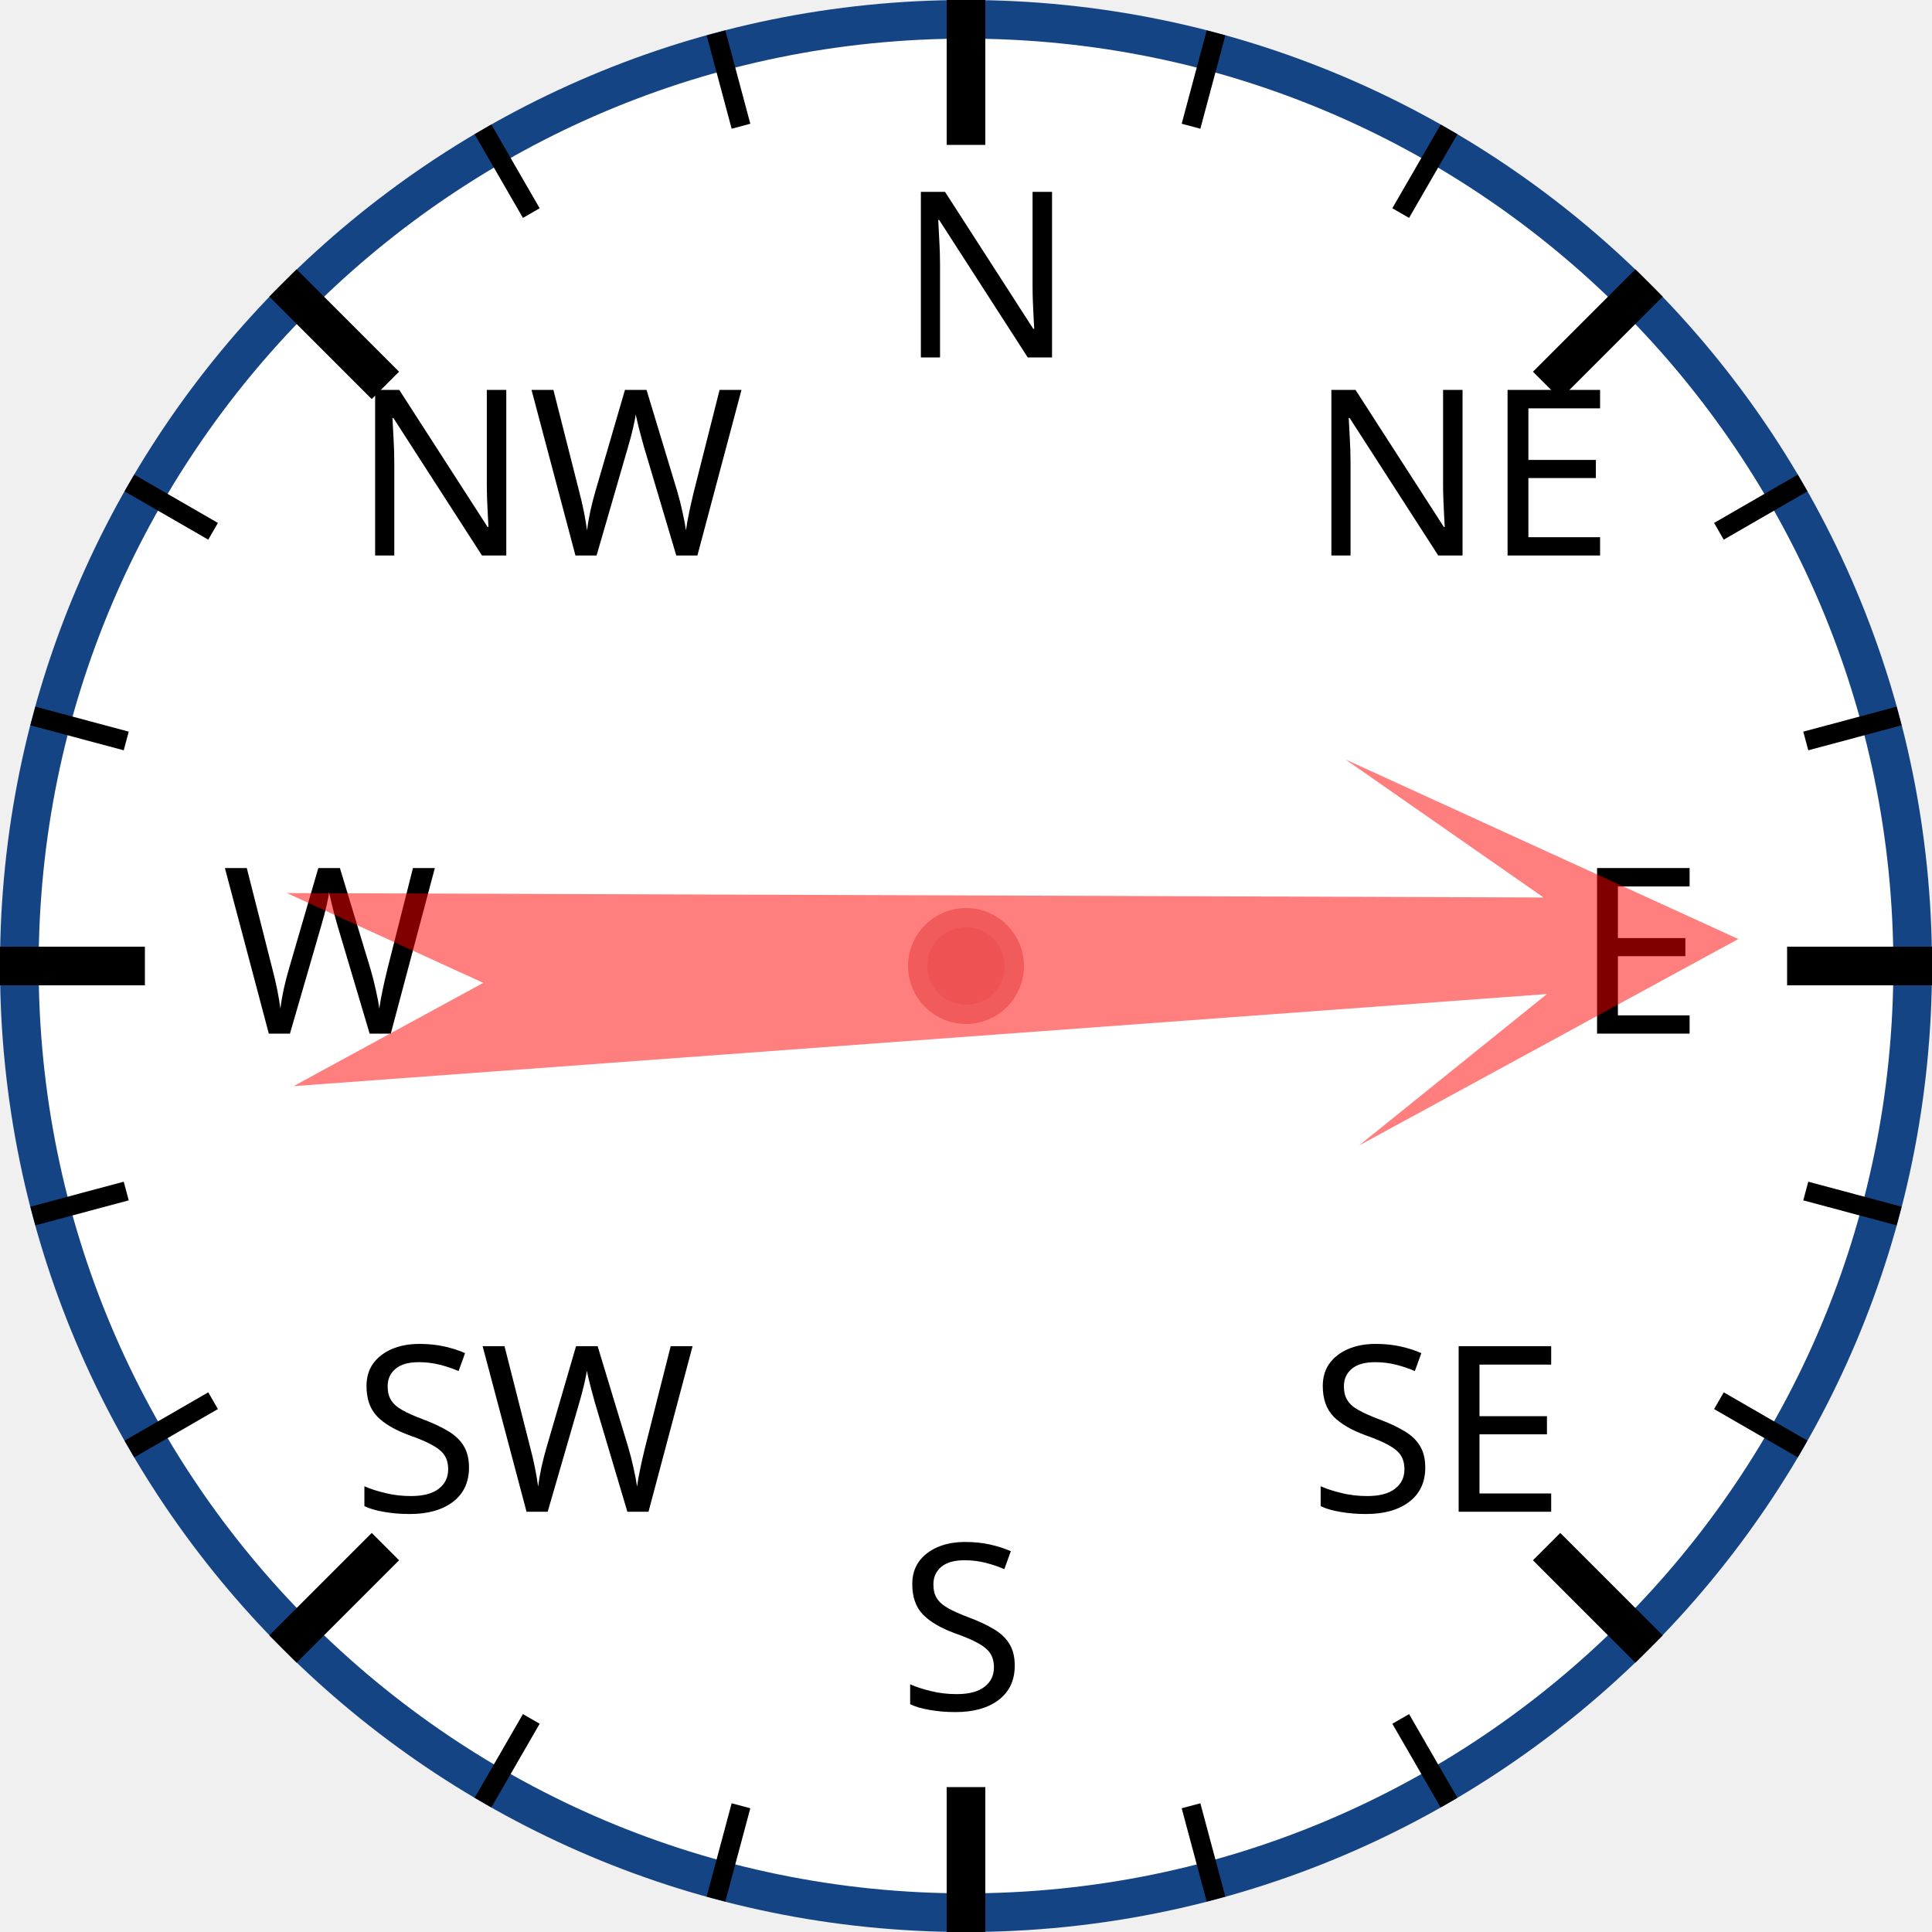
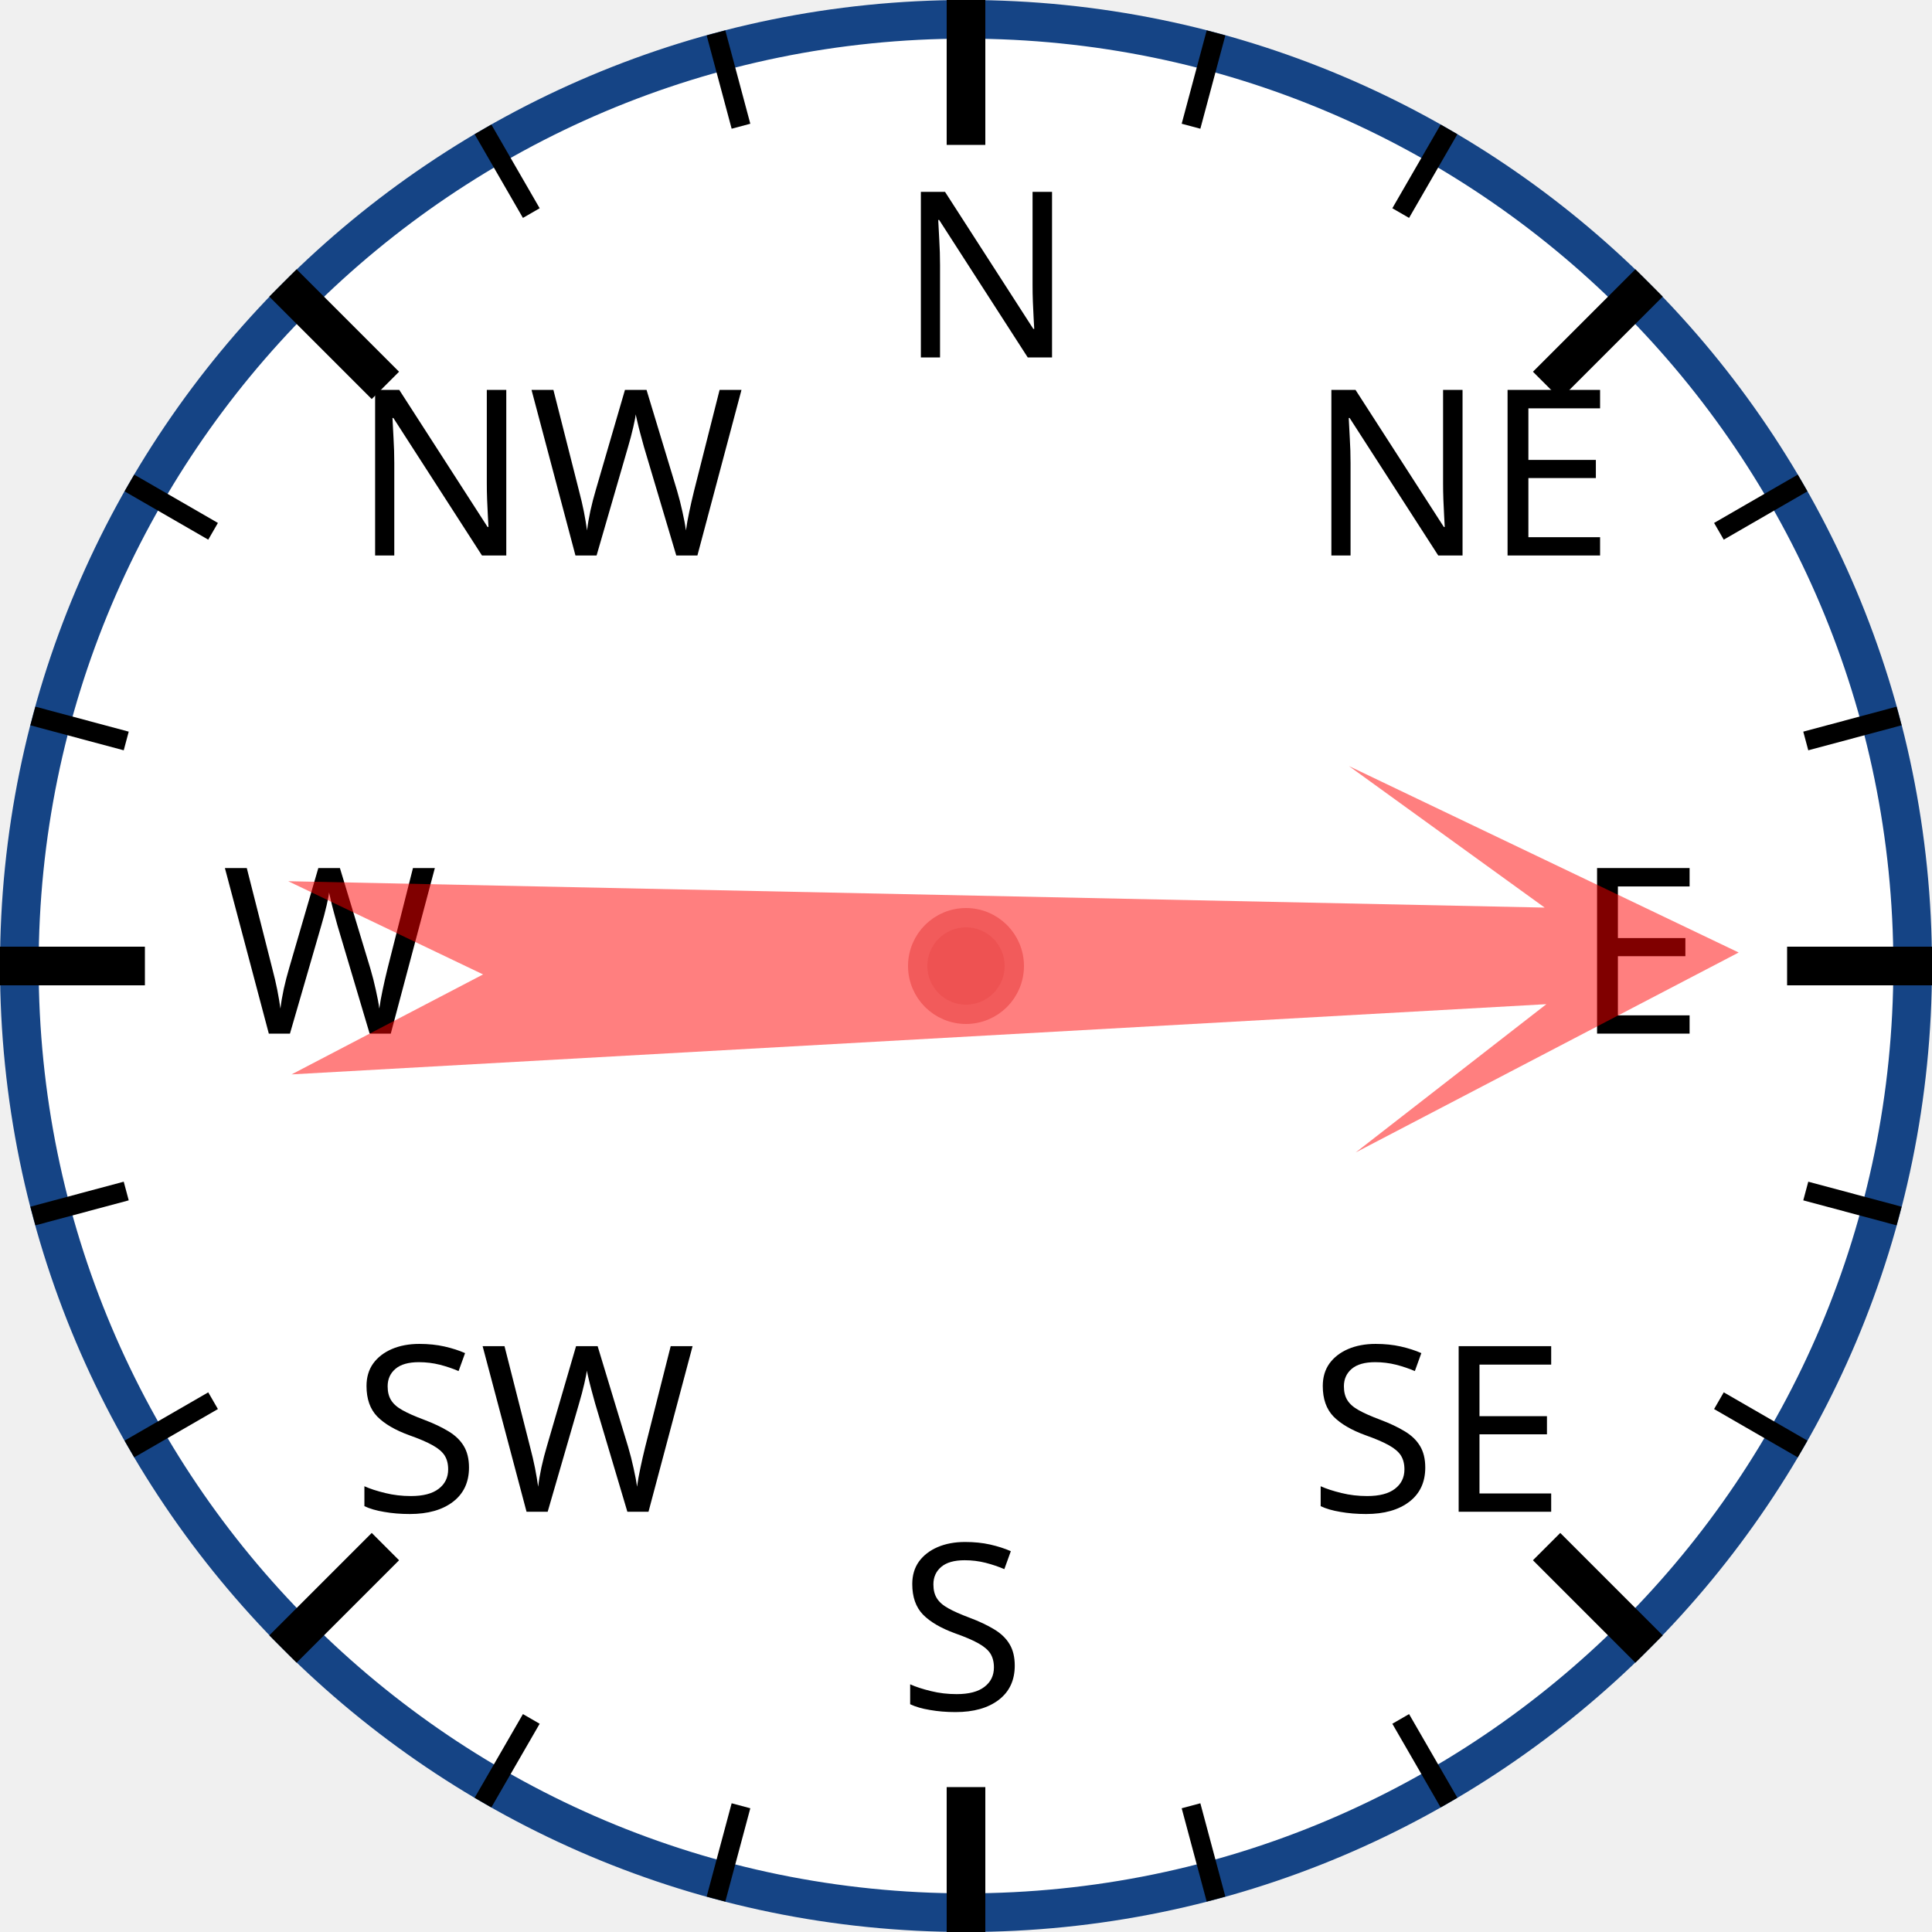
<svg xmlns="http://www.w3.org/2000/svg" width="120px" height="120px" viewBox="0 0 200 200">
  <circle cx="100" cy="100" r="98" style="fill: white; stroke: #154485; stroke-width: 4;" />
  <text x="93.0" y="37.0" style="font-family: sans-serif; font-size: 18pt;">N</text>
  <line x1="100.0" y1="0.0" x2="100.0" y2="15.0" style="stroke: black; stroke-width: 4;" />
  <line x1="74.118" y1="3.407" x2="76.706" y2="13.067" style="stroke: black; stroke-width: 2;" />
  <line x1="50" y1="13.397" x2="55" y2="22.058" style="stroke: black; stroke-width: 2;" />
  <text x="36.503" y="57.503" style="font-family: sans-serif; font-size: 18pt;">NW</text>
  <line x1="29.289" y1="29.289" x2="39.896" y2="39.896" style="stroke: black; stroke-width: 4;" />
  <line x1="13.397" y1="50" x2="22.058" y2="55" style="stroke: black; stroke-width: 2;" />
  <line x1="3.407" y1="74.118" x2="13.067" y2="76.706" style="stroke: black; stroke-width: 2;" />
  <text x="23.0" y="107.0" style="font-family: sans-serif; font-size: 18pt;">W</text>
  <line x1="0.0" y1="100.0" x2="15.0" y2="100.0" style="stroke: black; stroke-width: 4;" />
  <line x1="3.407" y1="125.882" x2="13.067" y2="123.294" style="stroke: black; stroke-width: 2;" />
  <line x1="13.397" y1="150" x2="22.058" y2="145" style="stroke: black; stroke-width: 2;" />
  <text x="36.503" y="156.497" style="font-family: sans-serif; font-size: 18pt;">SW</text>
  <line x1="29.289" y1="170.711" x2="39.896" y2="160.104" style="stroke: black; stroke-width: 4;" />
  <line x1="50" y1="186.603" x2="55" y2="177.942" style="stroke: black; stroke-width: 2;" />
  <line x1="74.118" y1="196.593" x2="76.706" y2="186.933" style="stroke: black; stroke-width: 2;" />
  <text x="93" y="177.0" style="font-family: sans-serif; font-size: 18pt;">S</text>
  <line x1="100" y1="200.0" x2="100" y2="185.0" style="stroke: black; stroke-width: 4;" />
  <line x1="125.882" y1="196.593" x2="123.294" y2="186.933" style="stroke: black; stroke-width: 2;" />
  <line x1="150.0" y1="186.603" x2="145.0" y2="177.942" style="stroke: black; stroke-width: 2;" />
  <text x="135.497" y="156.497" style="font-family: sans-serif; font-size: 18pt;">SE</text>
  <line x1="170.711" y1="170.711" x2="160.104" y2="160.104" style="stroke: black; stroke-width: 4;" />
  <line x1="186.603" y1="150" x2="177.942" y2="145" style="stroke: black; stroke-width: 2;" />
  <line x1="196.593" y1="125.882" x2="186.933" y2="123.294" style="stroke: black; stroke-width: 2;" />
  <text x="163.0" y="107" style="font-family: sans-serif; font-size: 18pt;">E</text>
  <line x1="200.0" y1="100" x2="185.0" y2="100" style="stroke: black; stroke-width: 4;" />
  <line x1="196.593" y1="74.118" x2="186.933" y2="76.706" style="stroke: black; stroke-width: 2;" />
  <line x1="186.603" y1="50" x2="177.942" y2="55" style="stroke: black; stroke-width: 2;" />
  <text x="135.497" y="57.503" style="font-family: sans-serif; font-size: 18pt;">NE</text>
  <line x1="170.711" y1="29.289" x2="160.104" y2="39.896" style="stroke: black; stroke-width: 4;" />
  <line x1="150" y1="13.397" x2="145" y2="22.058" style="stroke: black; stroke-width: 2;" />
  <line x1="125.882" y1="3.407" x2="123.294" y2="13.067" style="stroke: black; stroke-width: 2;" />
-   <polygon points="100 20 120 60 105 40 110 170 100 150 90 170 95 40 80 60" style="fill: red; fill-opacity: 0.5;" transform="rotate(88,100,100)" />
+   <polygon points="100 20 120 60 105 40 110 170 100 150 90 170 95 40 80 60" style="fill: red; fill-opacity: 0.5;" transform="rotate(89,100,100)" />
  <circle cx="100" cy="100" r="5" style="fill: #EE5252; stroke: #F25B5B; stroke-width: 2;" />
</svg>
